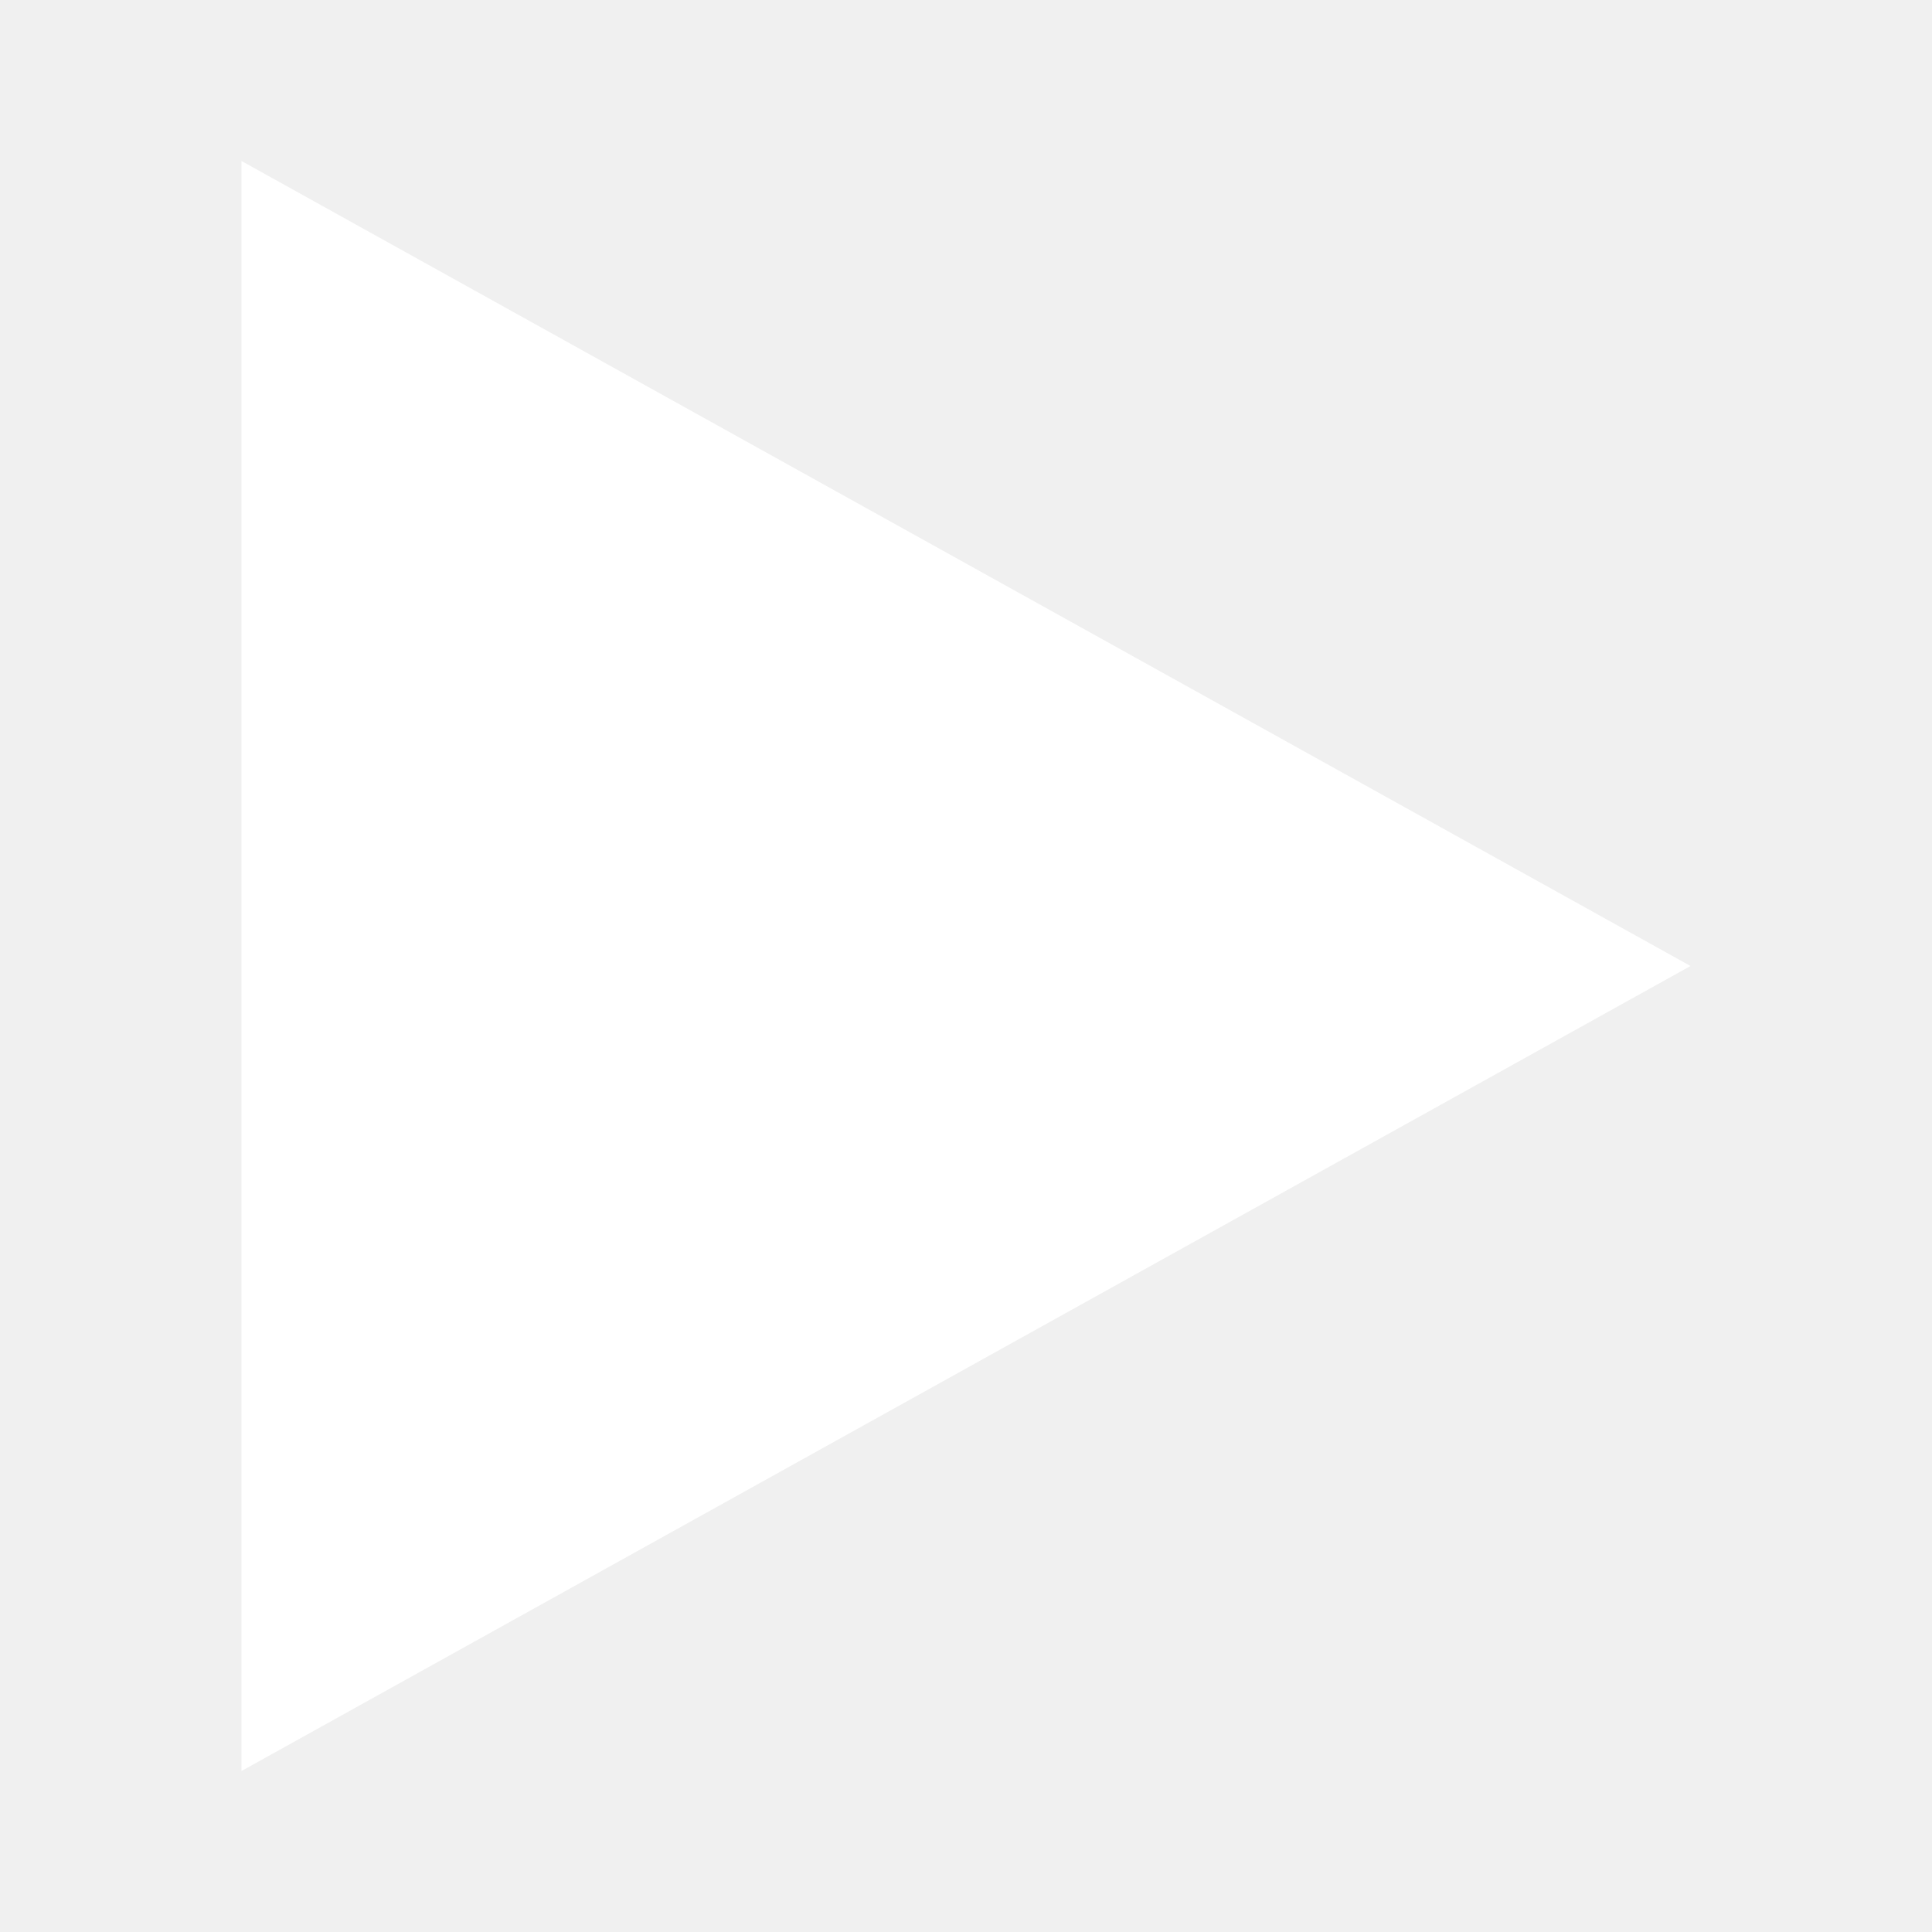
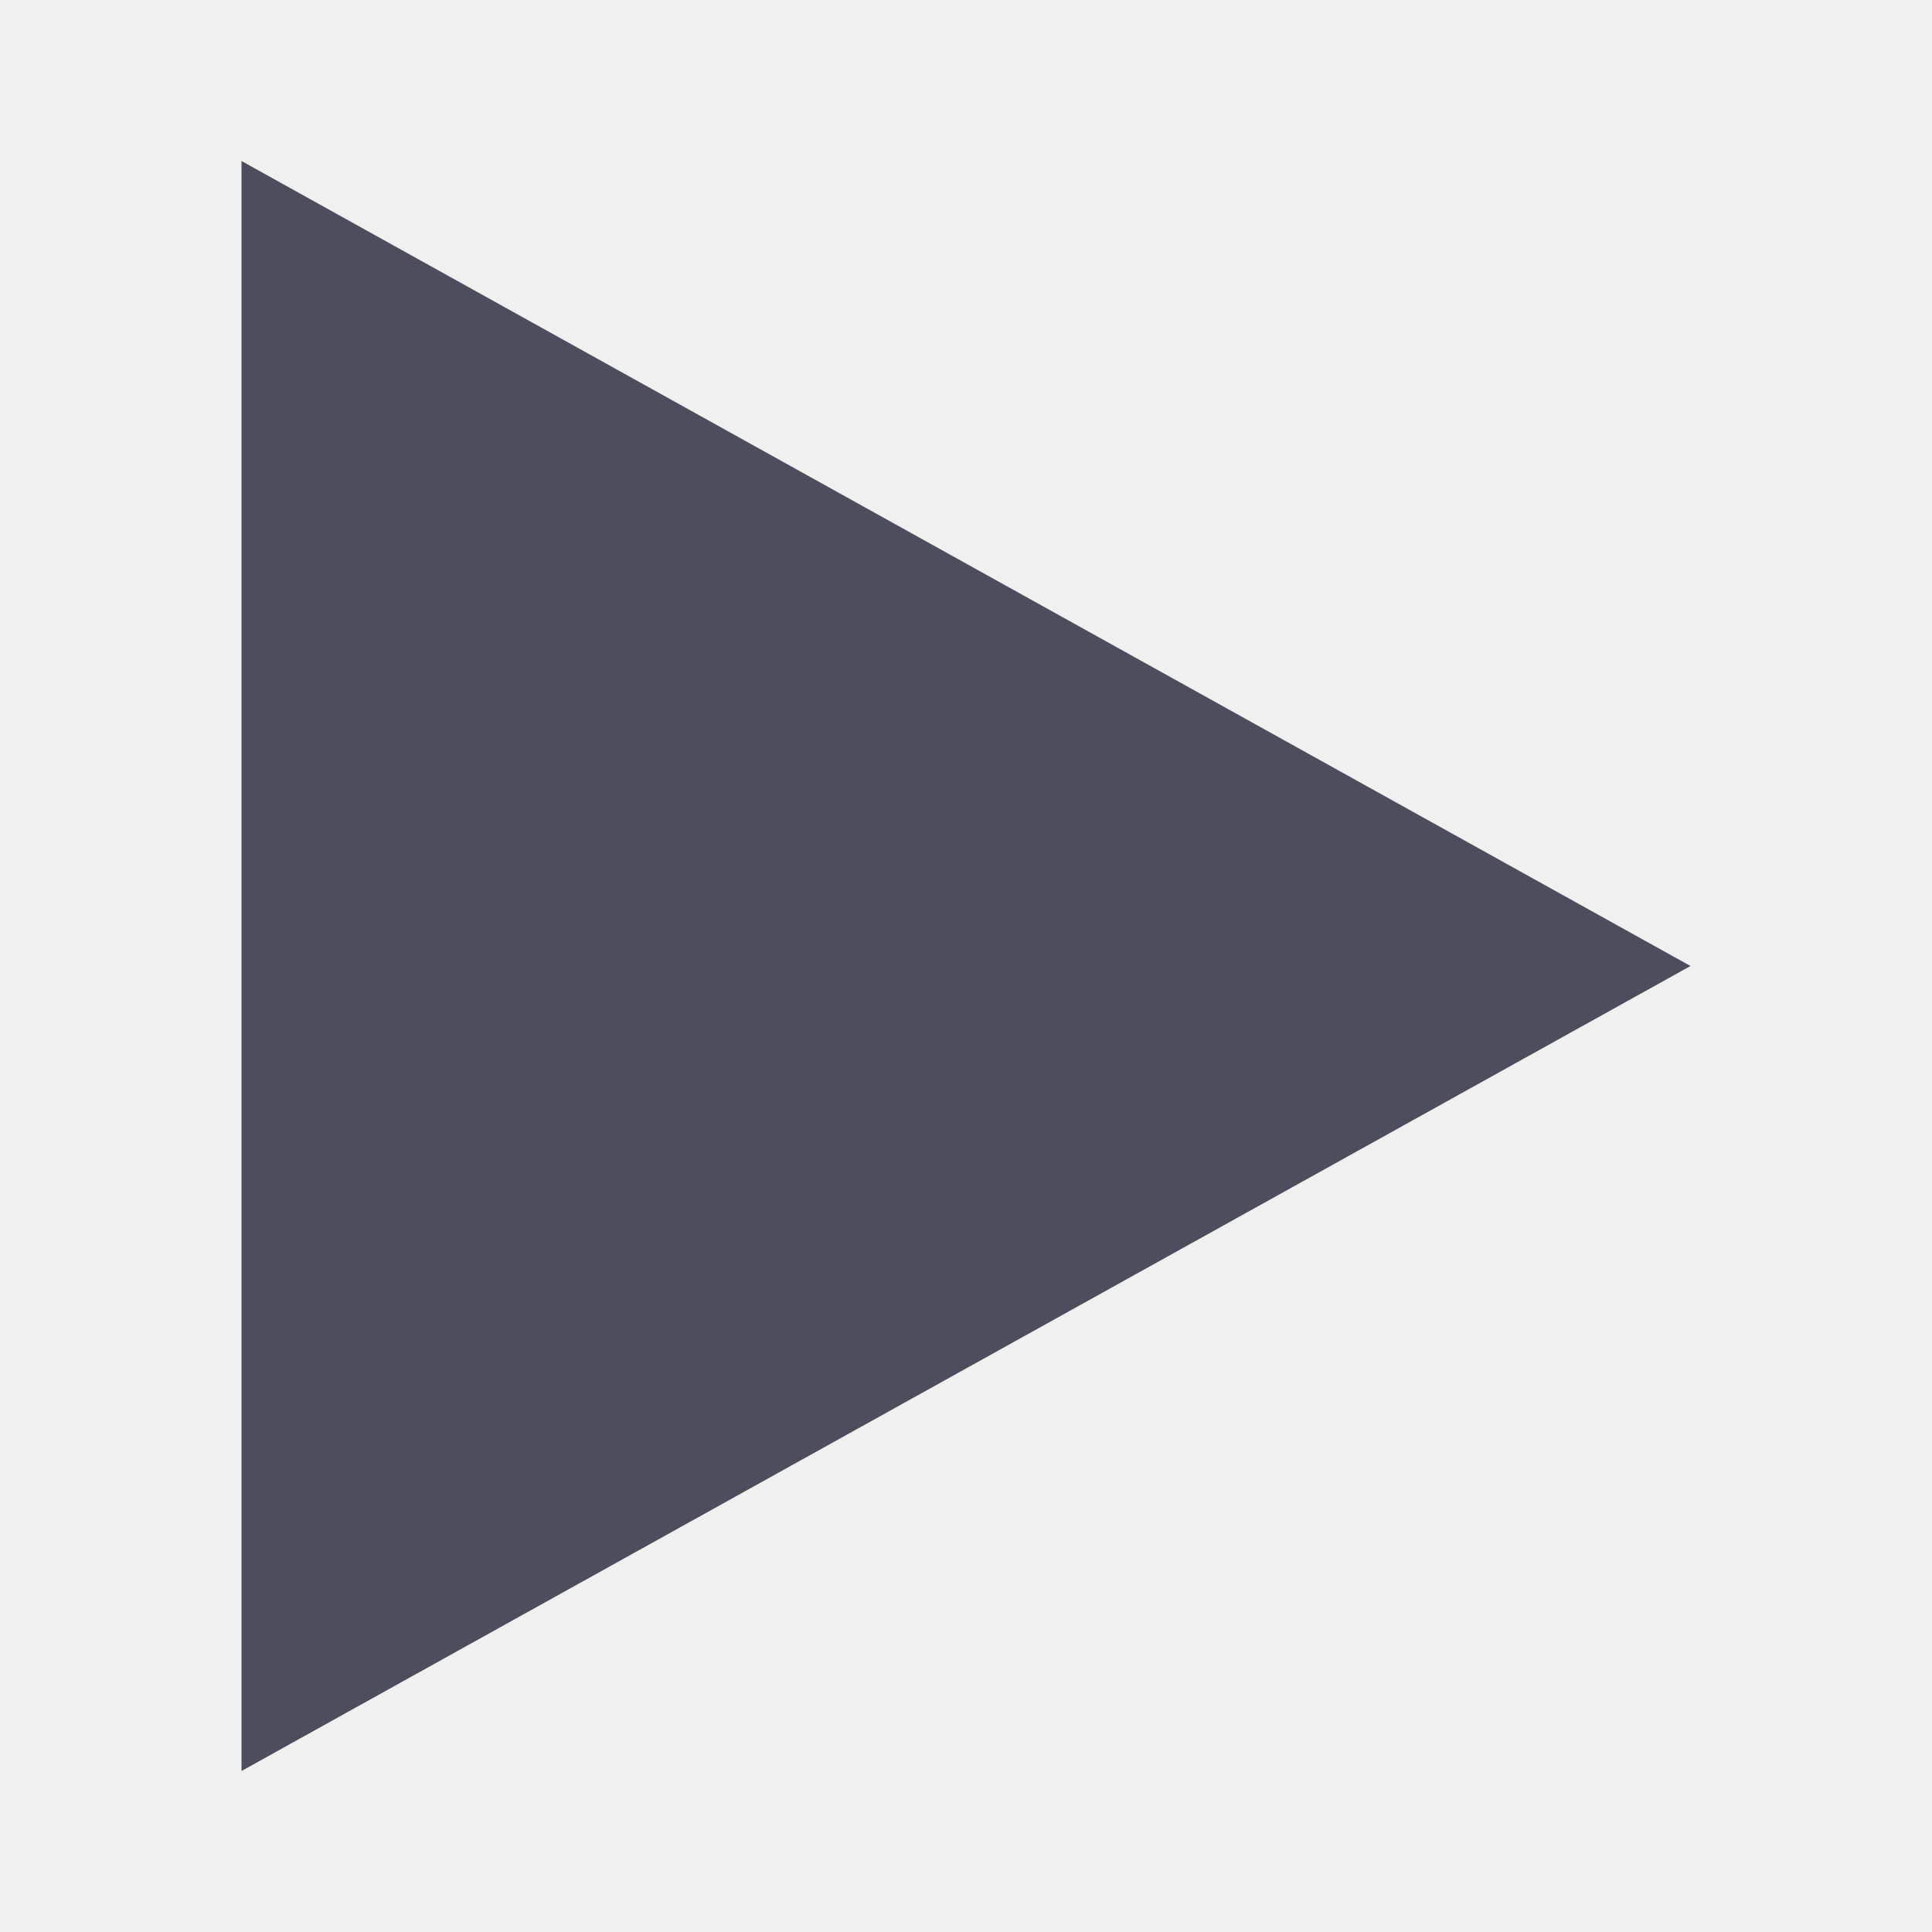
- <svg xmlns="http://www.w3.org/2000/svg" width="15" height="15" viewBox="0 0 24 24" fill="#fff">
+ <svg xmlns="http://www.w3.org/2000/svg" width="15" height="15" viewBox="0 0 24 24" fill="#4C4D5D">
  <path d="M3 22v-20l18 10-18 10z" />
</svg>
